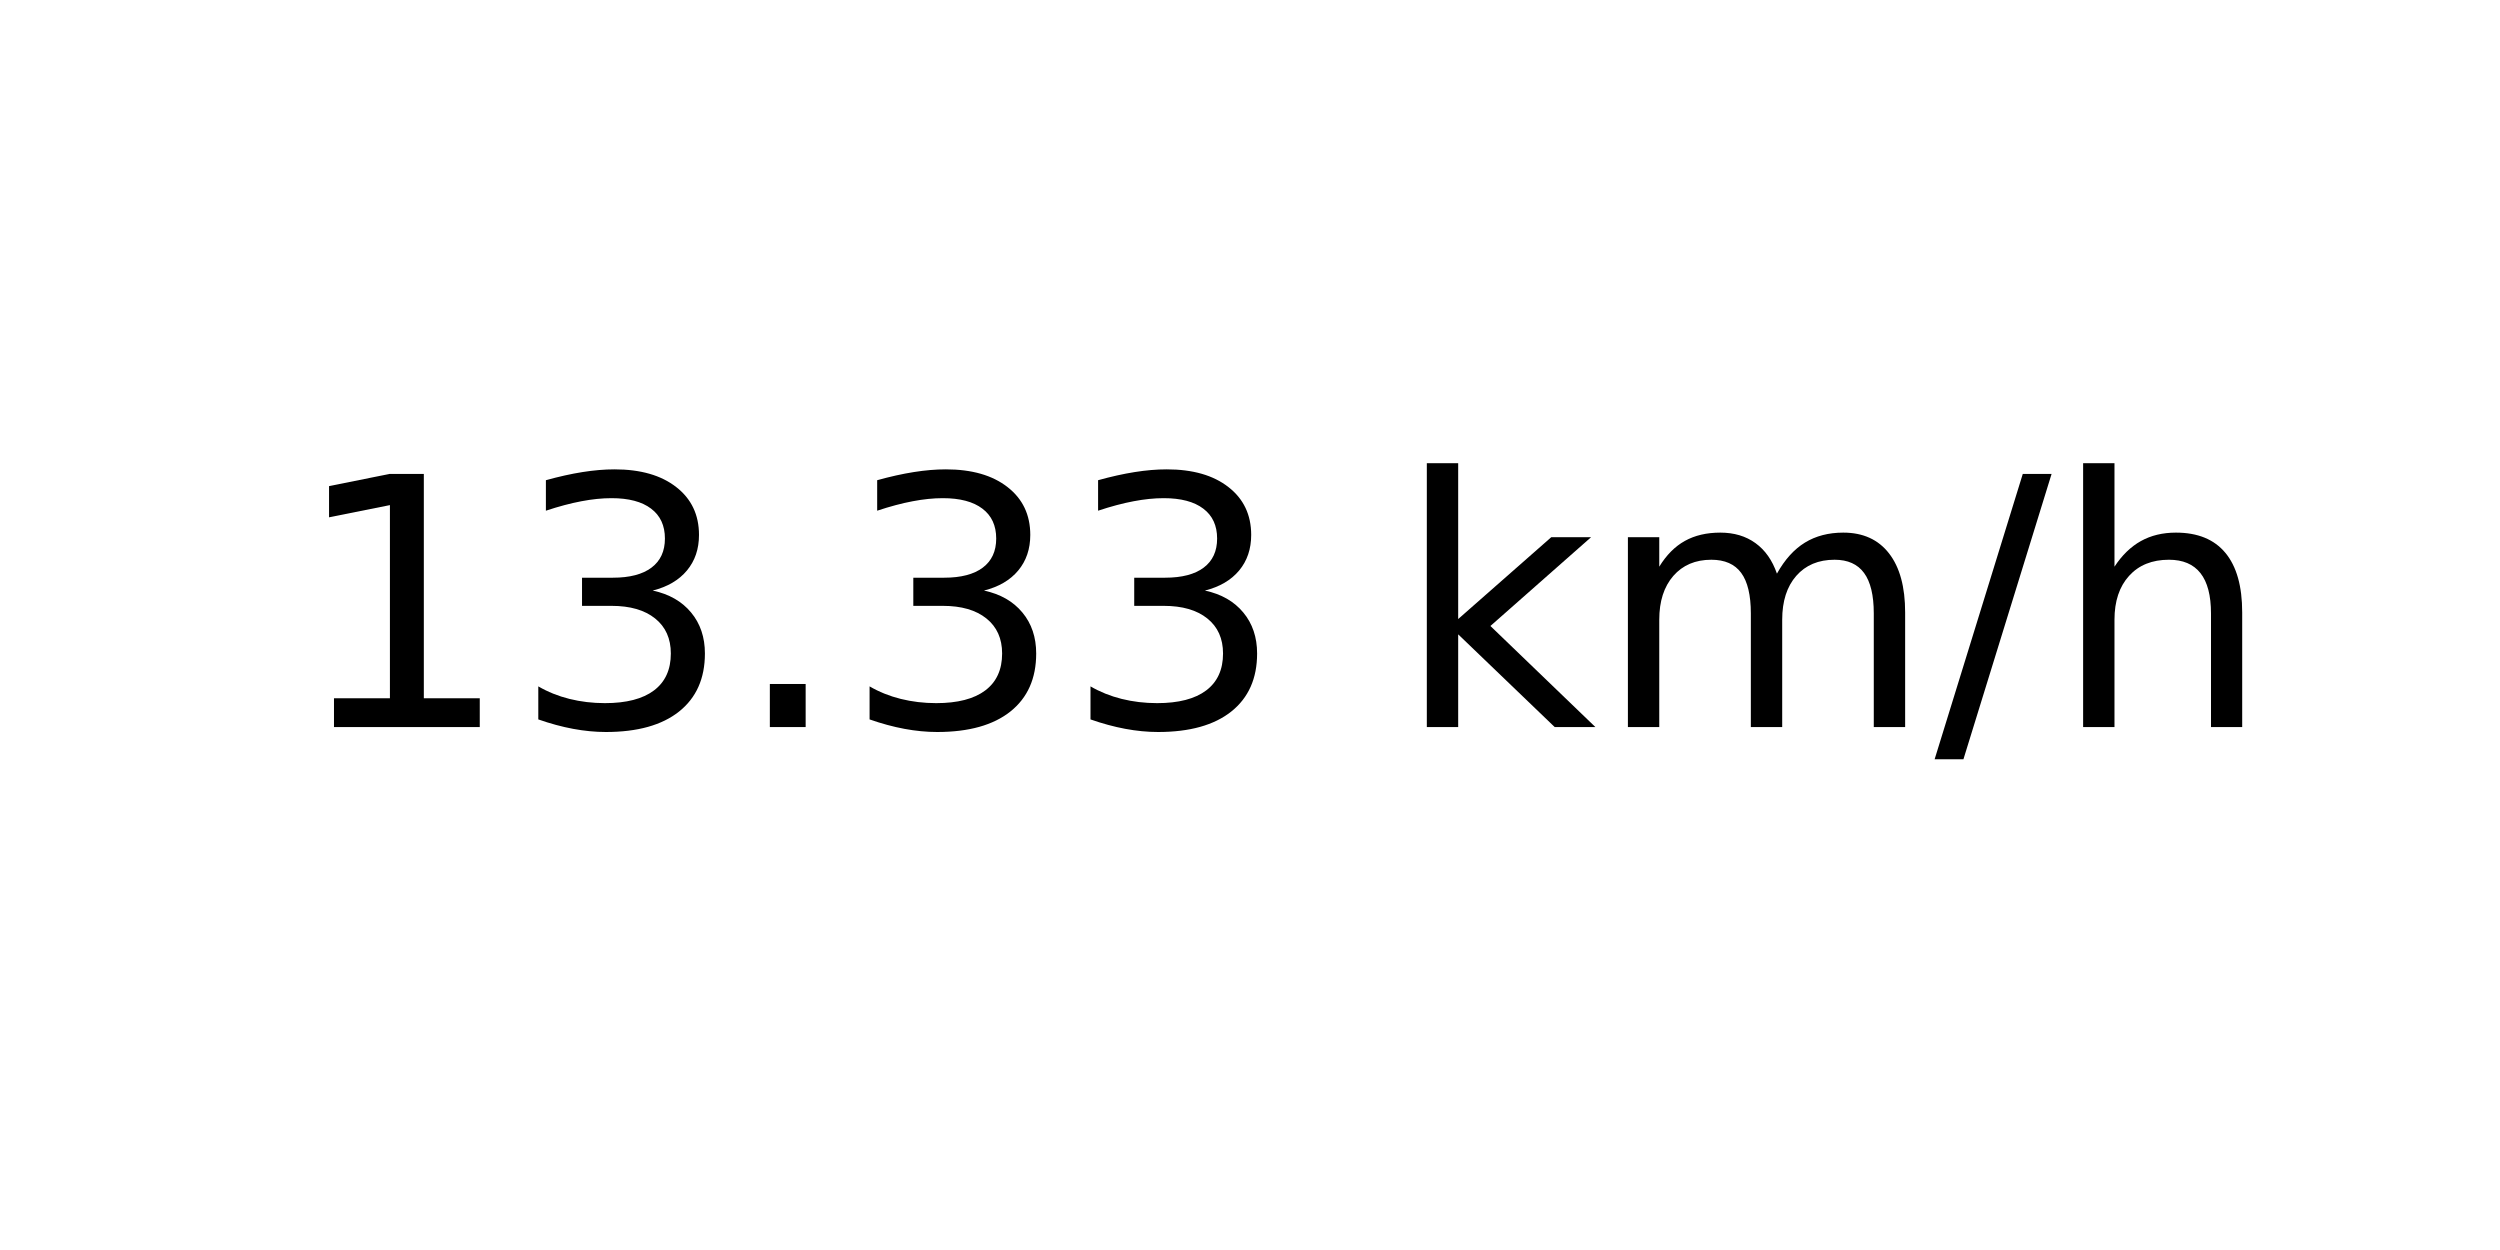
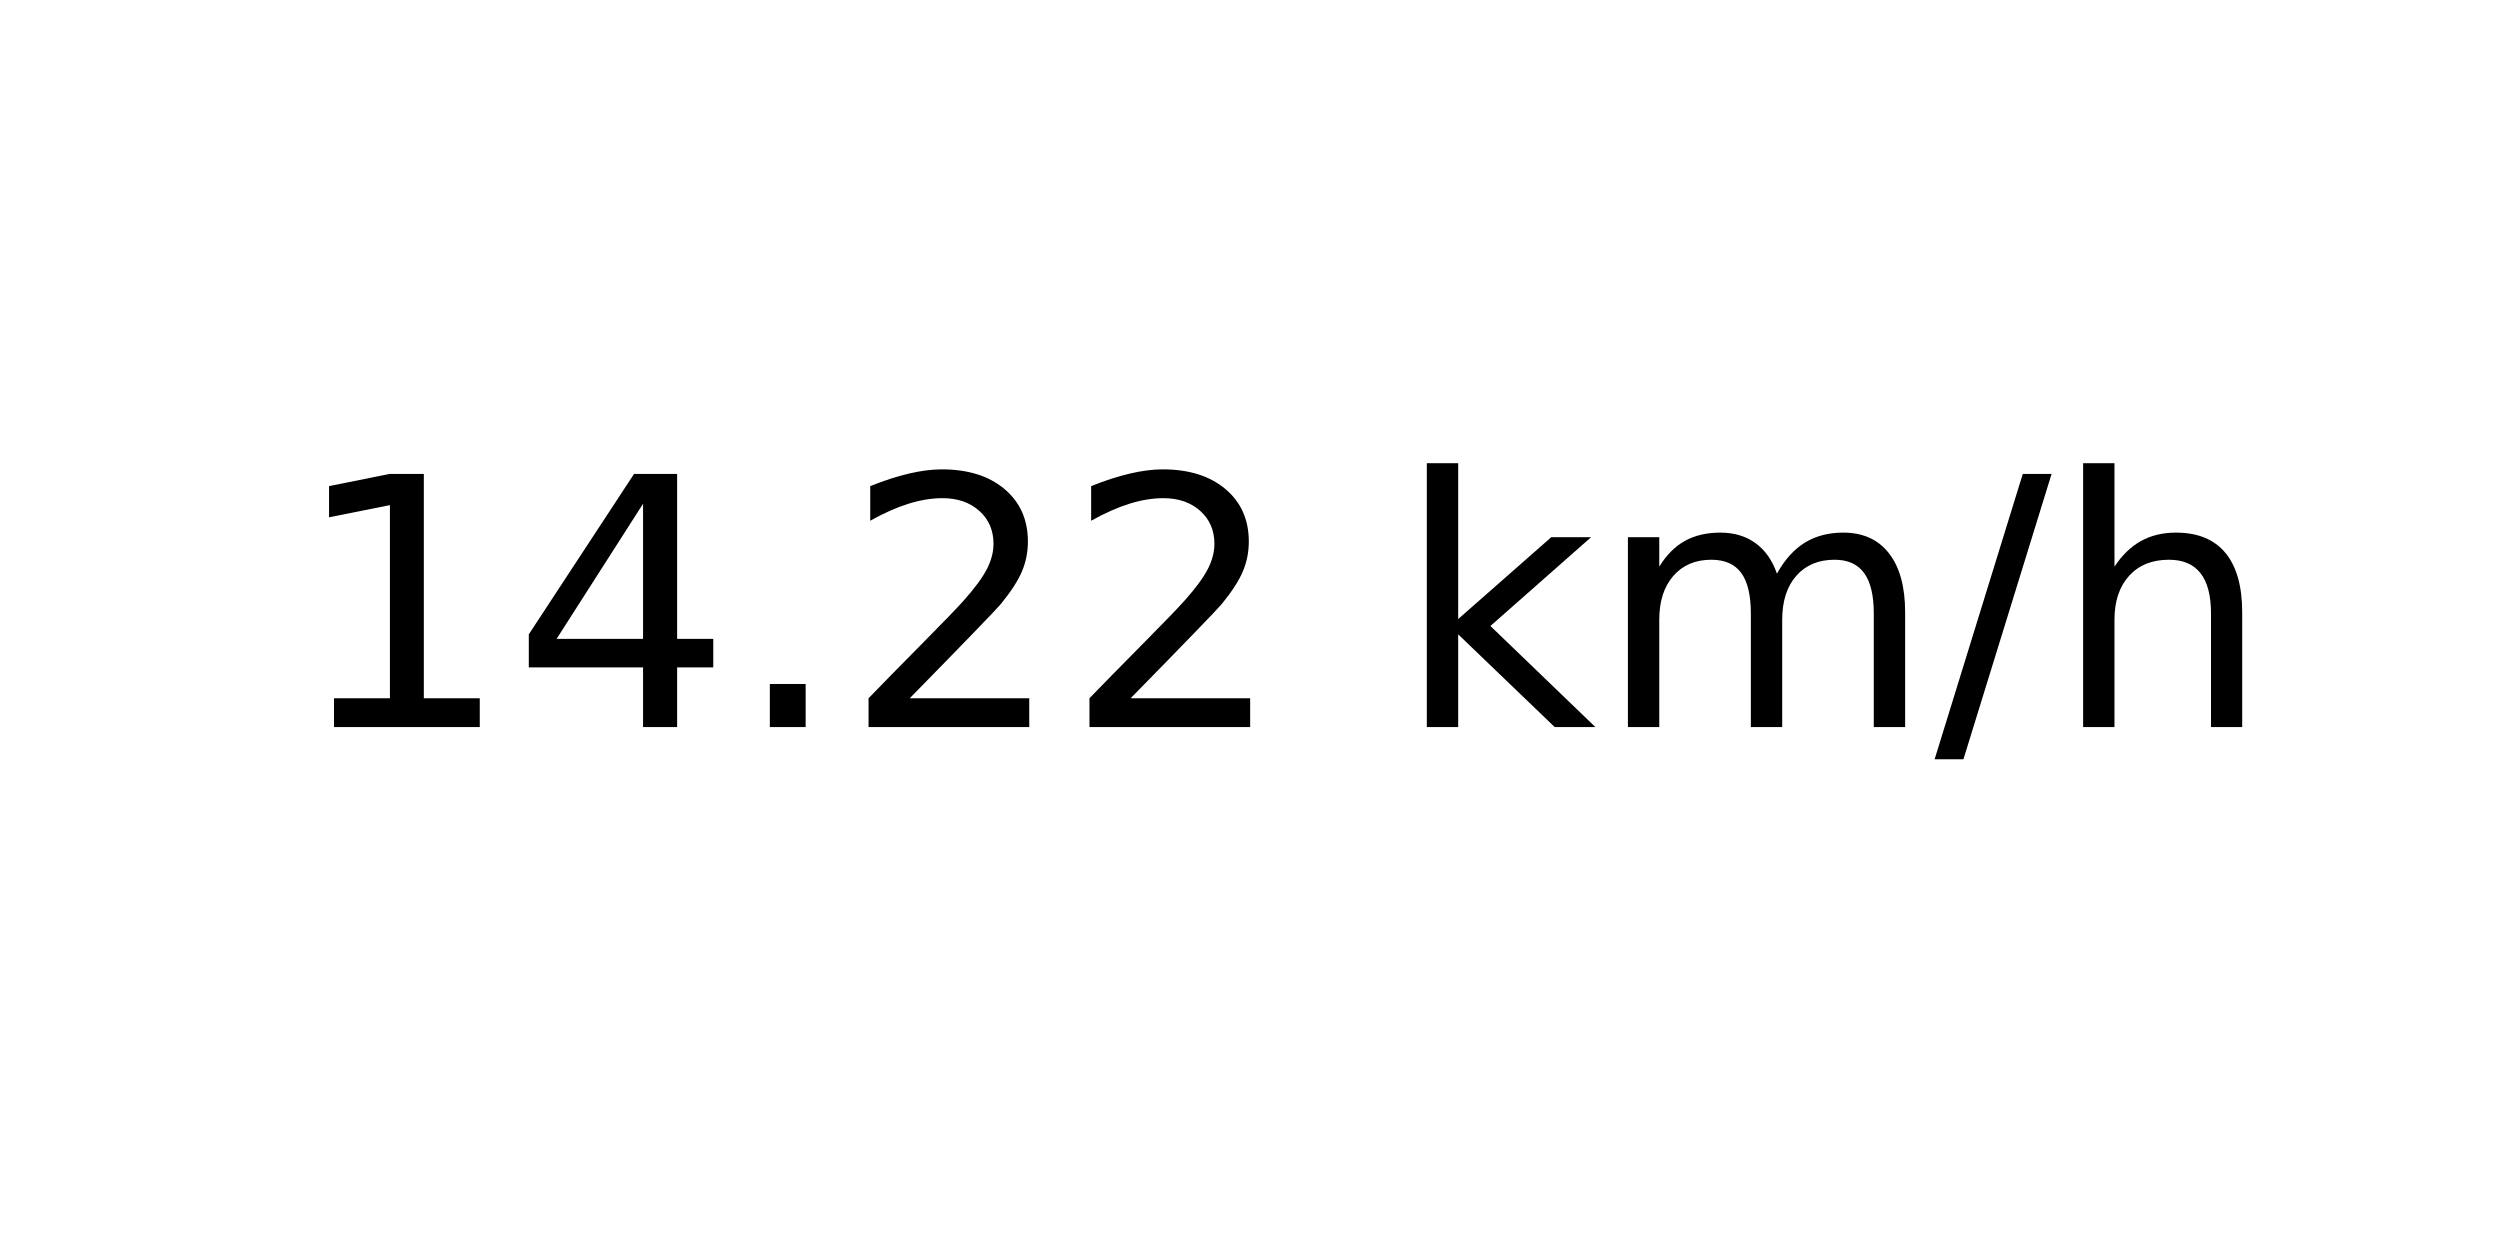
<svg xmlns="http://www.w3.org/2000/svg" xmlns:xlink="http://www.w3.org/1999/xlink" width="72pt" height="36pt" viewBox="0 0 72 36" version="1.1">
  <defs>
    <style type="text/css">*{stroke-linejoin: round; stroke-linecap: butt}</style>
  </defs>
  <g id="figure_1">
    <g id="axes_1">
      <g id="text_1">
        <g transform="translate(8.378125 20.93937) scale(0.1 -0.1)">
          <defs>
            <path id="DejaVuSans-31" d="M 794 531  L 1825 531  L 1825 4091  L 703 3866  L 703 4441  L 1819 4666  L 2450 4666  L 2450 531  L 3481 531  L 3481 0  L 794 0  L 794 531  z " transform="scale(0.015625)" />
-             <path id="DejaVuSans-33" d="M 2597 2516  Q 3050 2419 3304 2112  Q 3559 1806 3559 1356  Q 3559 666 3084 287  Q 2609 -91 1734 -91  Q 1441 -91 1130 -33  Q 819 25 488 141  L 488 750  Q 750 597 1062 519  Q 1375 441 1716 441  Q 2309 441 2620 675  Q 2931 909 2931 1356  Q 2931 1769 2642 2001  Q 2353 2234 1838 2234  L 1294 2234  L 1294 2753  L 1863 2753  Q 2328 2753 2575 2939  Q 2822 3125 2822 3475  Q 2822 3834 2567 4026  Q 2313 4219 1838 4219  Q 1578 4219 1281 4162  Q 984 4106 628 3988  L 628 4550  Q 988 4650 1302 4700  Q 1616 4750 1894 4750  Q 2613 4750 3031 4423  Q 3450 4097 3450 3541  Q 3450 3153 3228 2886  Q 3006 2619 2597 2516  z " transform="scale(0.015625)" />
+             <path id="DejaVuSans-34" d="M 2419 4116  L 825 1625  L 2419 1625  L 2419 4116  z M 2253 4666  L 3047 4666  L 3047 1625  L 3713 1625  L 3713 1100  L 3047 1100  L 3047 0  L 2419 0  L 2419 1100  L 313 1100  L 313 1709  L 2253 4666  z " transform="scale(0.015625)" />
            <path id="DejaVuSans-2e" d="M 684 794  L 1344 794  L 1344 0  L 684 0  L 684 794  z " transform="scale(0.015625)" />
+             <path id="DejaVuSans-32" d="M 1228 531  L 3431 531  L 3431 0  L 469 0  L 469 531  Q 828 903 1448 1529  Q 2069 2156 2228 2338  Q 2531 2678 2651 2914  Q 2772 3150 2772 3378  Q 2772 3750 2511 3984  Q 2250 4219 1831 4219  Q 1534 4219 1204 4116  Q 875 4013 500 3803  L 500 4441  Q 881 4594 1212 4672  Q 1544 4750 1819 4750  Q 2544 4750 2975 4387  Q 3406 4025 3406 3419  Q 3406 3131 3298 2873  Q 3191 2616 2906 2266  Q 2828 2175 2409 1742  Q 1991 1309 1228 531  z " transform="scale(0.015625)" />
            <path id="DejaVuSans-20" transform="scale(0.015625)" />
            <path id="DejaVuSans-6b" d="M 581 4863  L 1159 4863  L 1159 1991  L 2875 3500  L 3609 3500  L 1753 1863  L 3688 0  L 2938 0  L 1159 1709  L 1159 0  L 581 0  L 581 4863  z " transform="scale(0.015625)" />
            <path id="DejaVuSans-6d" d="M 3328 2828  Q 3544 3216 3844 3400  Q 4144 3584 4550 3584  Q 5097 3584 5394 3201  Q 5691 2819 5691 2113  L 5691 0  L 5113 0  L 5113 2094  Q 5113 2597 4934 2840  Q 4756 3084 4391 3084  Q 3944 3084 3684 2787  Q 3425 2491 3425 1978  L 3425 0  L 2847 0  L 2847 2094  Q 2847 2600 2669 2842  Q 2491 3084 2119 3084  Q 1678 3084 1418 2786  Q 1159 2488 1159 1978  L 1159 0  L 581 0  L 581 3500  L 1159 3500  L 1159 2956  Q 1356 3278 1631 3431  Q 1906 3584 2284 3584  Q 2666 3584 2933 3390  Q 3200 3197 3328 2828  z " transform="scale(0.015625)" />
            <path id="DejaVuSans-2f" d="M 1625 4666  L 2156 4666  L 531 -594  L 0 -594  L 1625 4666  z " transform="scale(0.015625)" />
            <path id="DejaVuSans-68" d="M 3513 2113  L 3513 0  L 2938 0  L 2938 2094  Q 2938 2591 2744 2837  Q 2550 3084 2163 3084  Q 1697 3084 1428 2787  Q 1159 2491 1159 1978  L 1159 0  L 581 0  L 581 4863  L 1159 4863  L 1159 2956  Q 1366 3272 1645 3428  Q 1925 3584 2291 3584  Q 2894 3584 3203 3211  Q 3513 2838 3513 2113  z " transform="scale(0.015625)" />
          </defs>
          <use xlink:href="#DejaVuSans-31" />
-           <use xlink:href="#DejaVuSans-33" x="63.623" />
+           <use xlink:href="#DejaVuSans-34" x="63.623" />
          <use xlink:href="#DejaVuSans-2e" x="127.246" />
-           <use xlink:href="#DejaVuSans-33" x="159.033" />
-           <use xlink:href="#DejaVuSans-33" x="222.656" />
+           <use xlink:href="#DejaVuSans-32" x="159.033" />
+           <use xlink:href="#DejaVuSans-32" x="222.656" />
          <use xlink:href="#DejaVuSans-20" x="286.279" />
          <use xlink:href="#DejaVuSans-6b" x="318.066" />
          <use xlink:href="#DejaVuSans-6d" x="375.977" />
          <use xlink:href="#DejaVuSans-2f" x="473.389" />
          <use xlink:href="#DejaVuSans-68" x="507.08" />
        </g>
      </g>
    </g>
  </g>
</svg>
